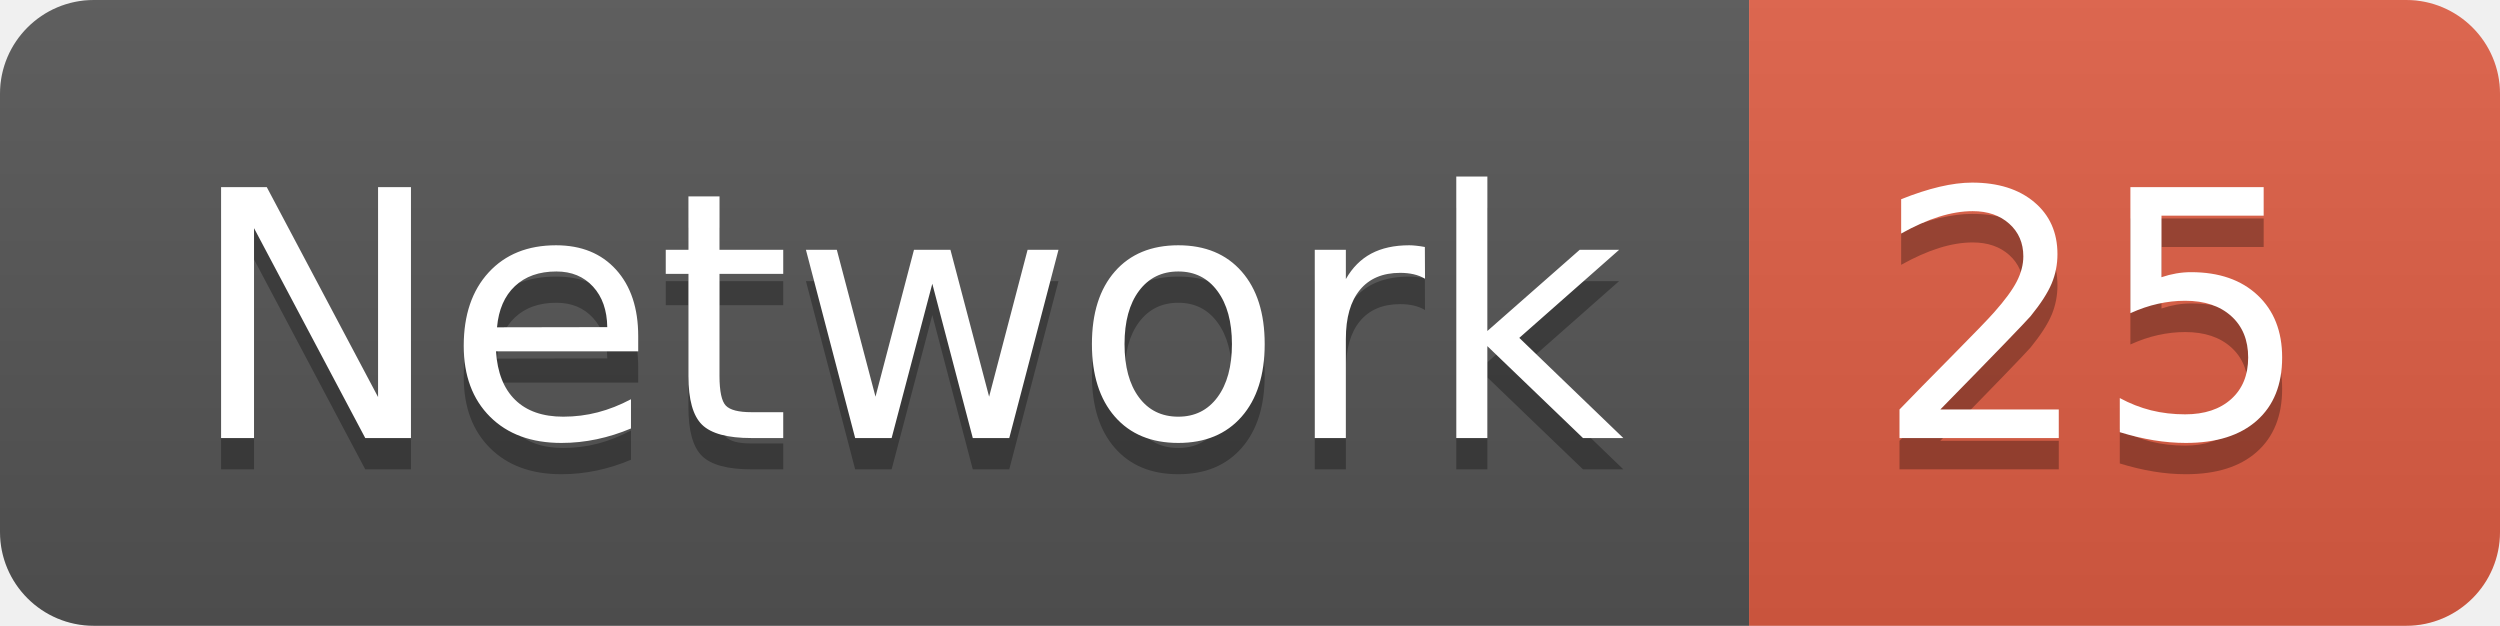
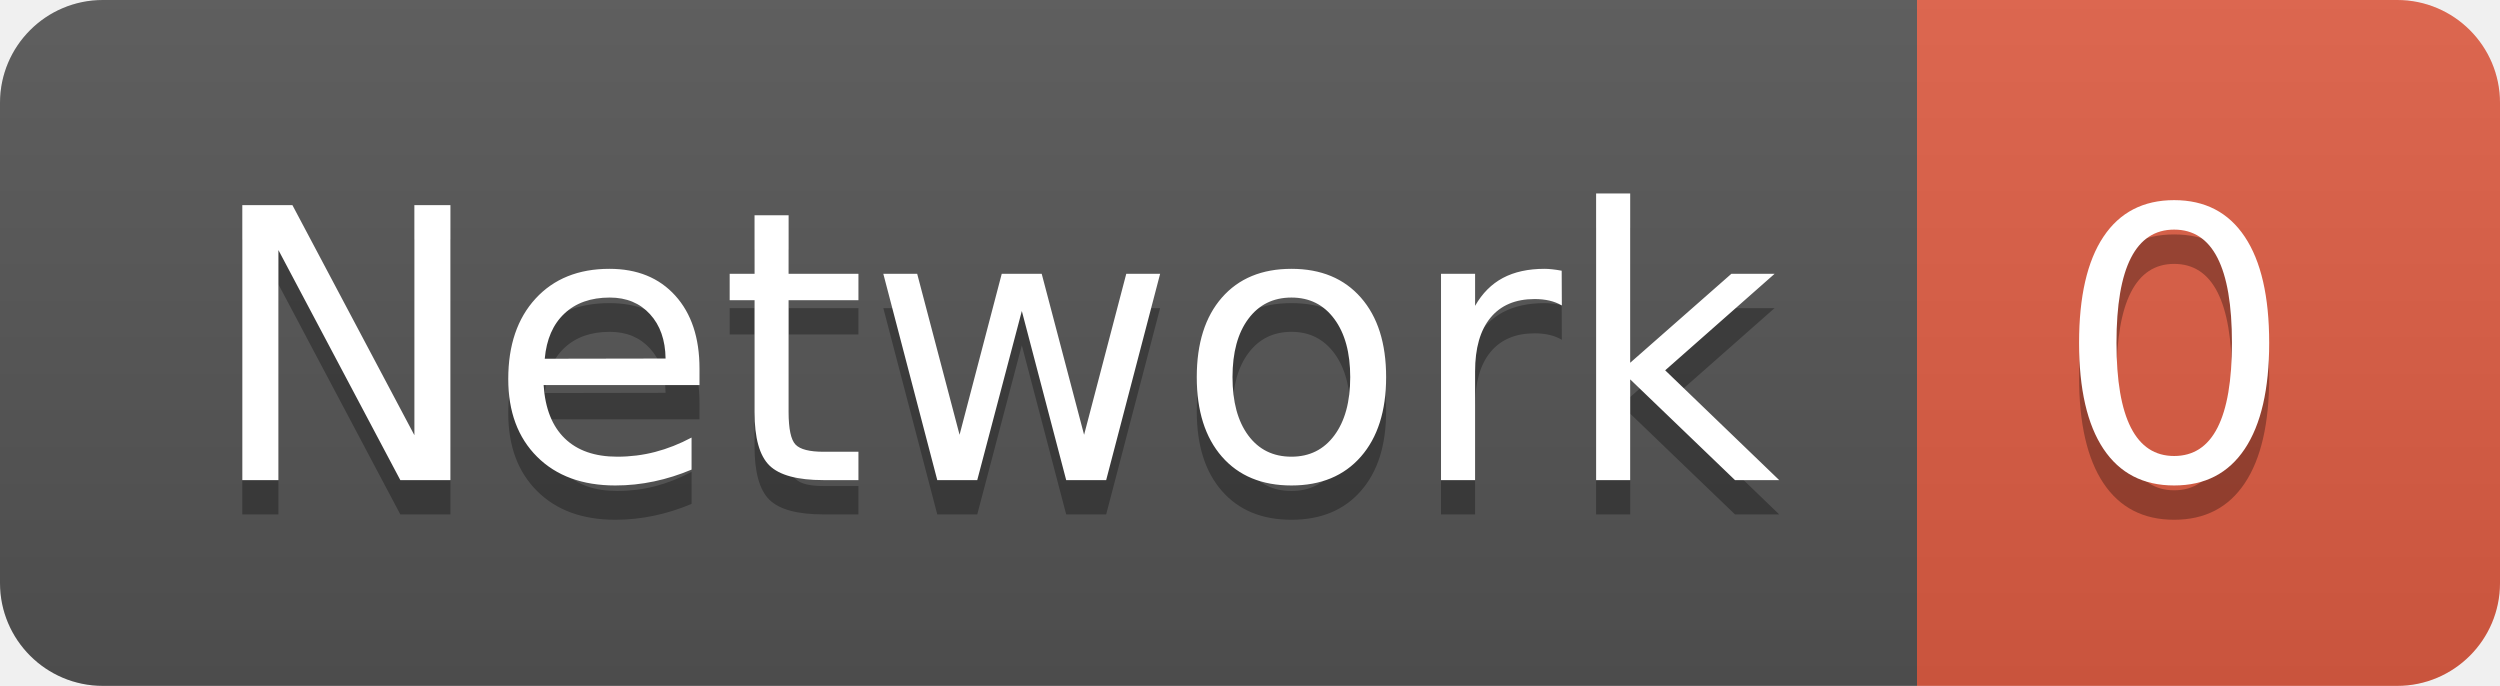
- <svg xmlns="http://www.w3.org/2000/svg" width="79.9" height="20">
+ <svg xmlns="http://www.w3.org/2000/svg" width="72.9" height="20">
  <linearGradient id="smooth" x2="0" y2="100%">
    <stop offset="0" stop-color="#bbb" stop-opacity=".1" />
    <stop offset="1" stop-opacity=".1" />
  </linearGradient>
  <clipPath id="round">
-     <rect width="79.9" height="20" rx="3" fill="#fff" />
+     <rect width="72.9" height="20" rx="3" fill="#fff" />
  </clipPath>
  <g clip-path="url(#round)">
    <rect width="55.9" height="20" fill="#555" />
-     <rect x="55.9" width="24.0" height="20" fill="#e05d44" />
-     <rect width="79.9" height="20" fill="url(#smooth)" />
+     <rect x="55.9" width="17.0" height="20" fill="#e05d44" />
+     <rect width="72.9" height="20" fill="url(#smooth)" />
  </g>
  <g fill="#fff" text-anchor="middle" font-family="DejaVu Sans,Verdana,Geneva,sans-serif" font-size="110">
    <text x="289.5" y="150" fill="#010101" fill-opacity=".3" transform="scale(0.1)" textLength="459.0" lengthAdjust="spacing">Network</text>
    <text x="289.5" y="140" transform="scale(0.1)" textLength="459.0" lengthAdjust="spacing">Network</text>
-     <text x="669.0" y="150" fill="#010101" fill-opacity=".3" transform="scale(0.1)" textLength="140.0" lengthAdjust="spacing">25</text>
-     <text x="669.0" y="140" transform="scale(0.1)" textLength="140.0" lengthAdjust="spacing">25</text>
+     <text x="634.0" y="150" fill="#010101" fill-opacity=".3" transform="scale(0.1)" textLength="70.0" lengthAdjust="spacing">0</text>
+     <text x="634.0" y="140" transform="scale(0.1)" textLength="70.0" lengthAdjust="spacing">0</text>
  </g>
</svg>
